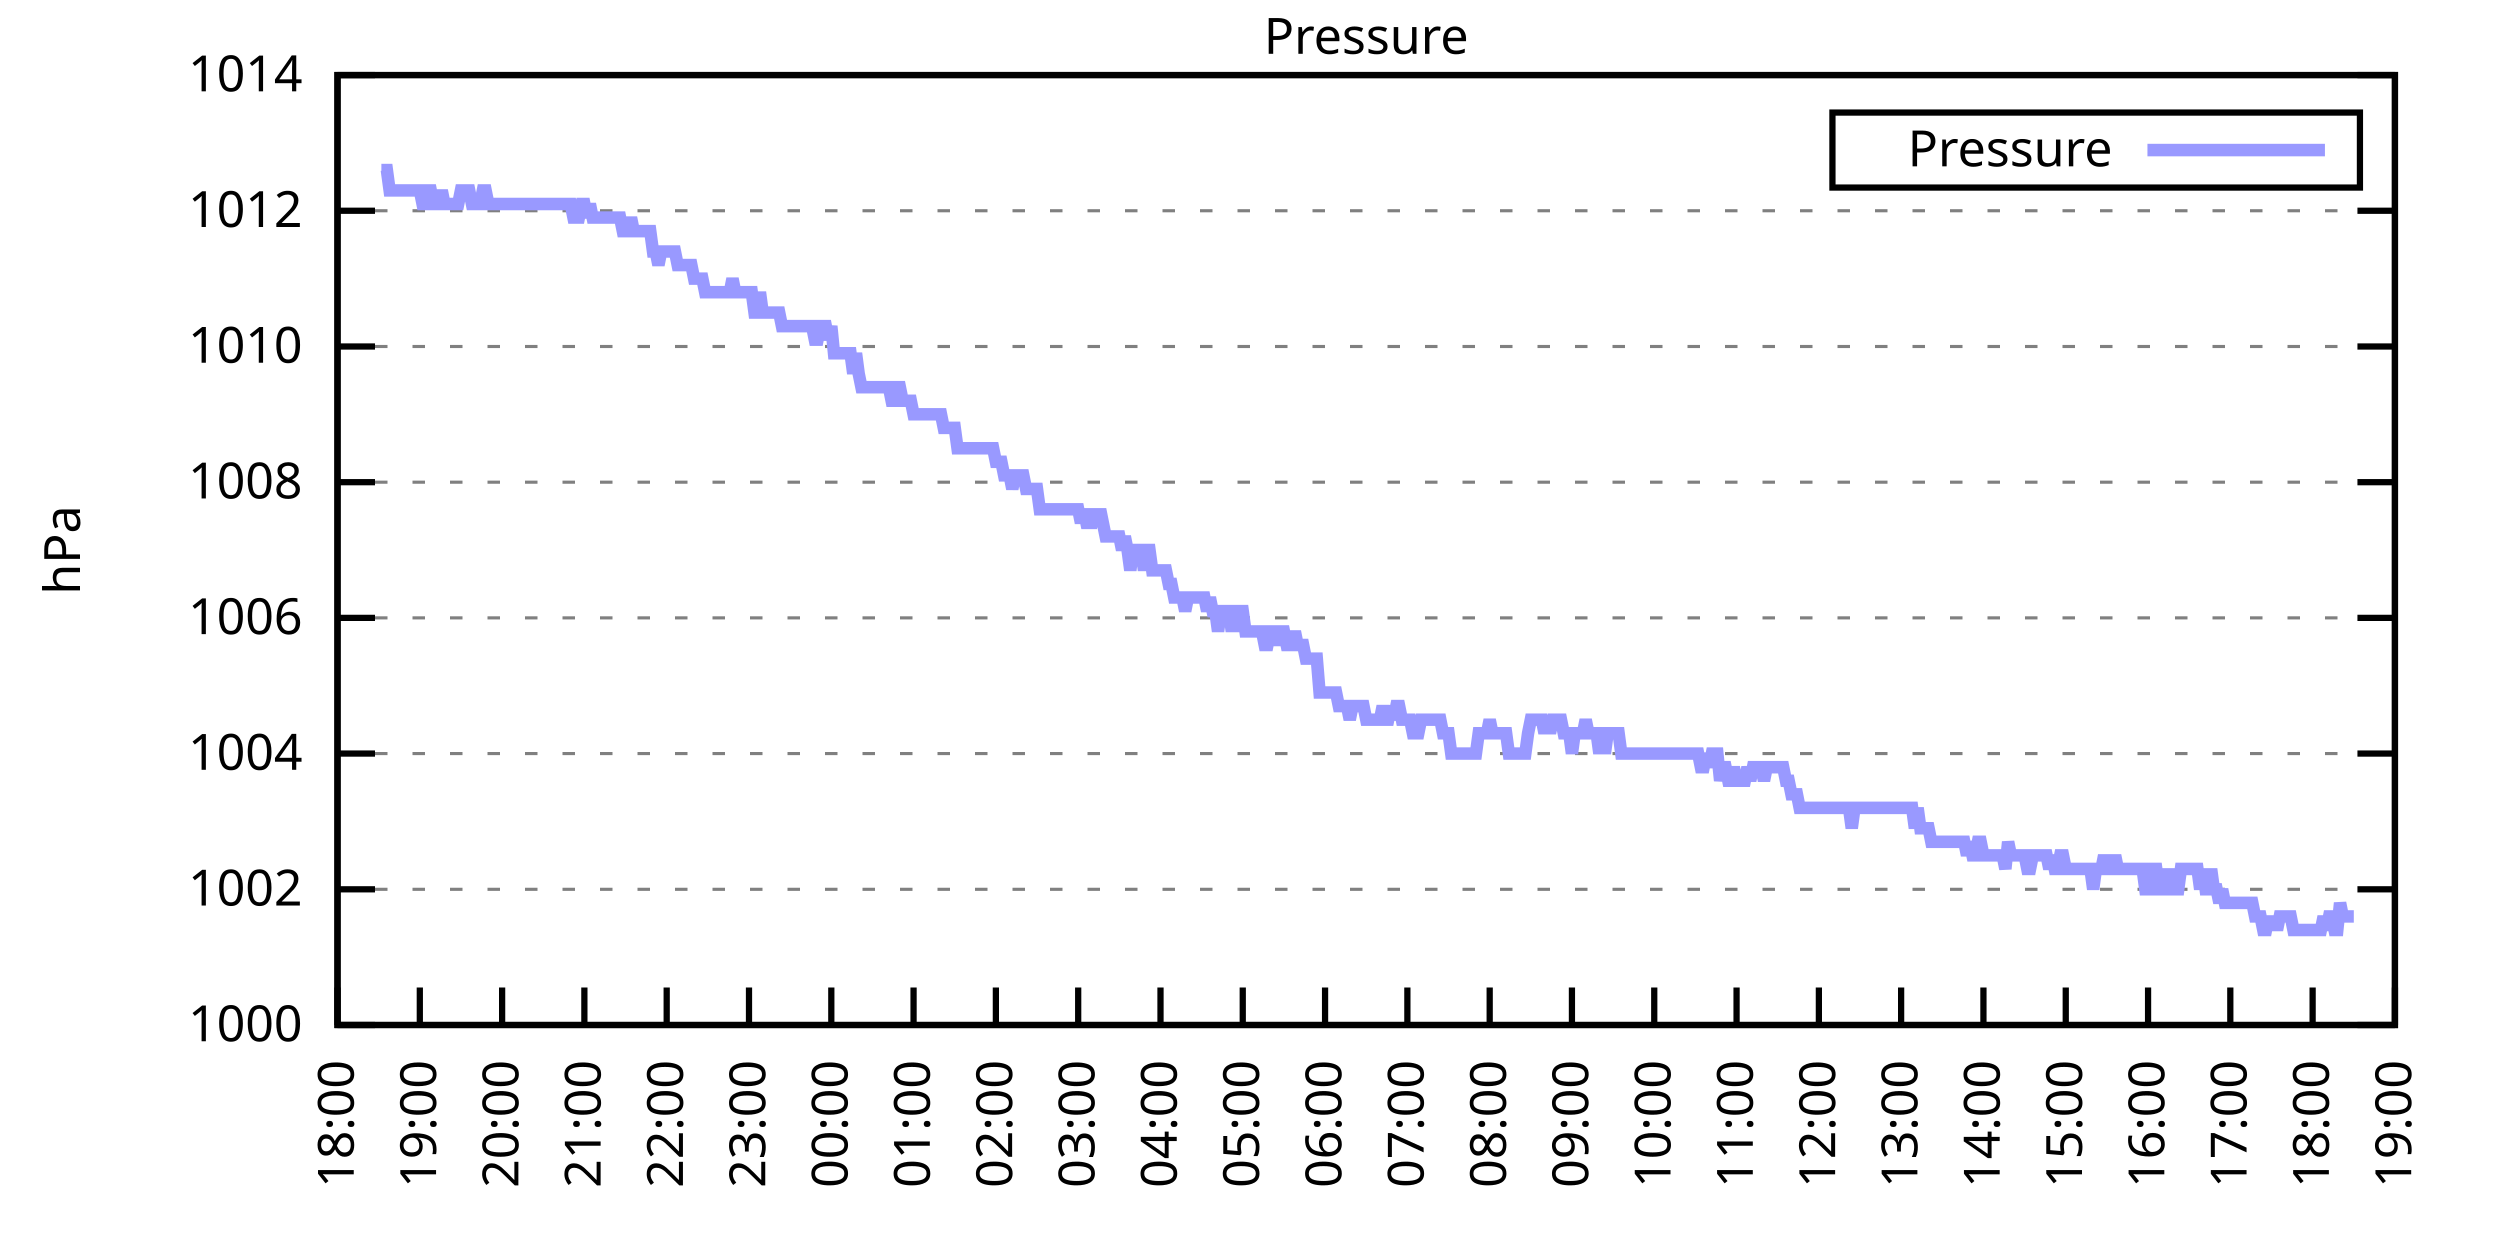
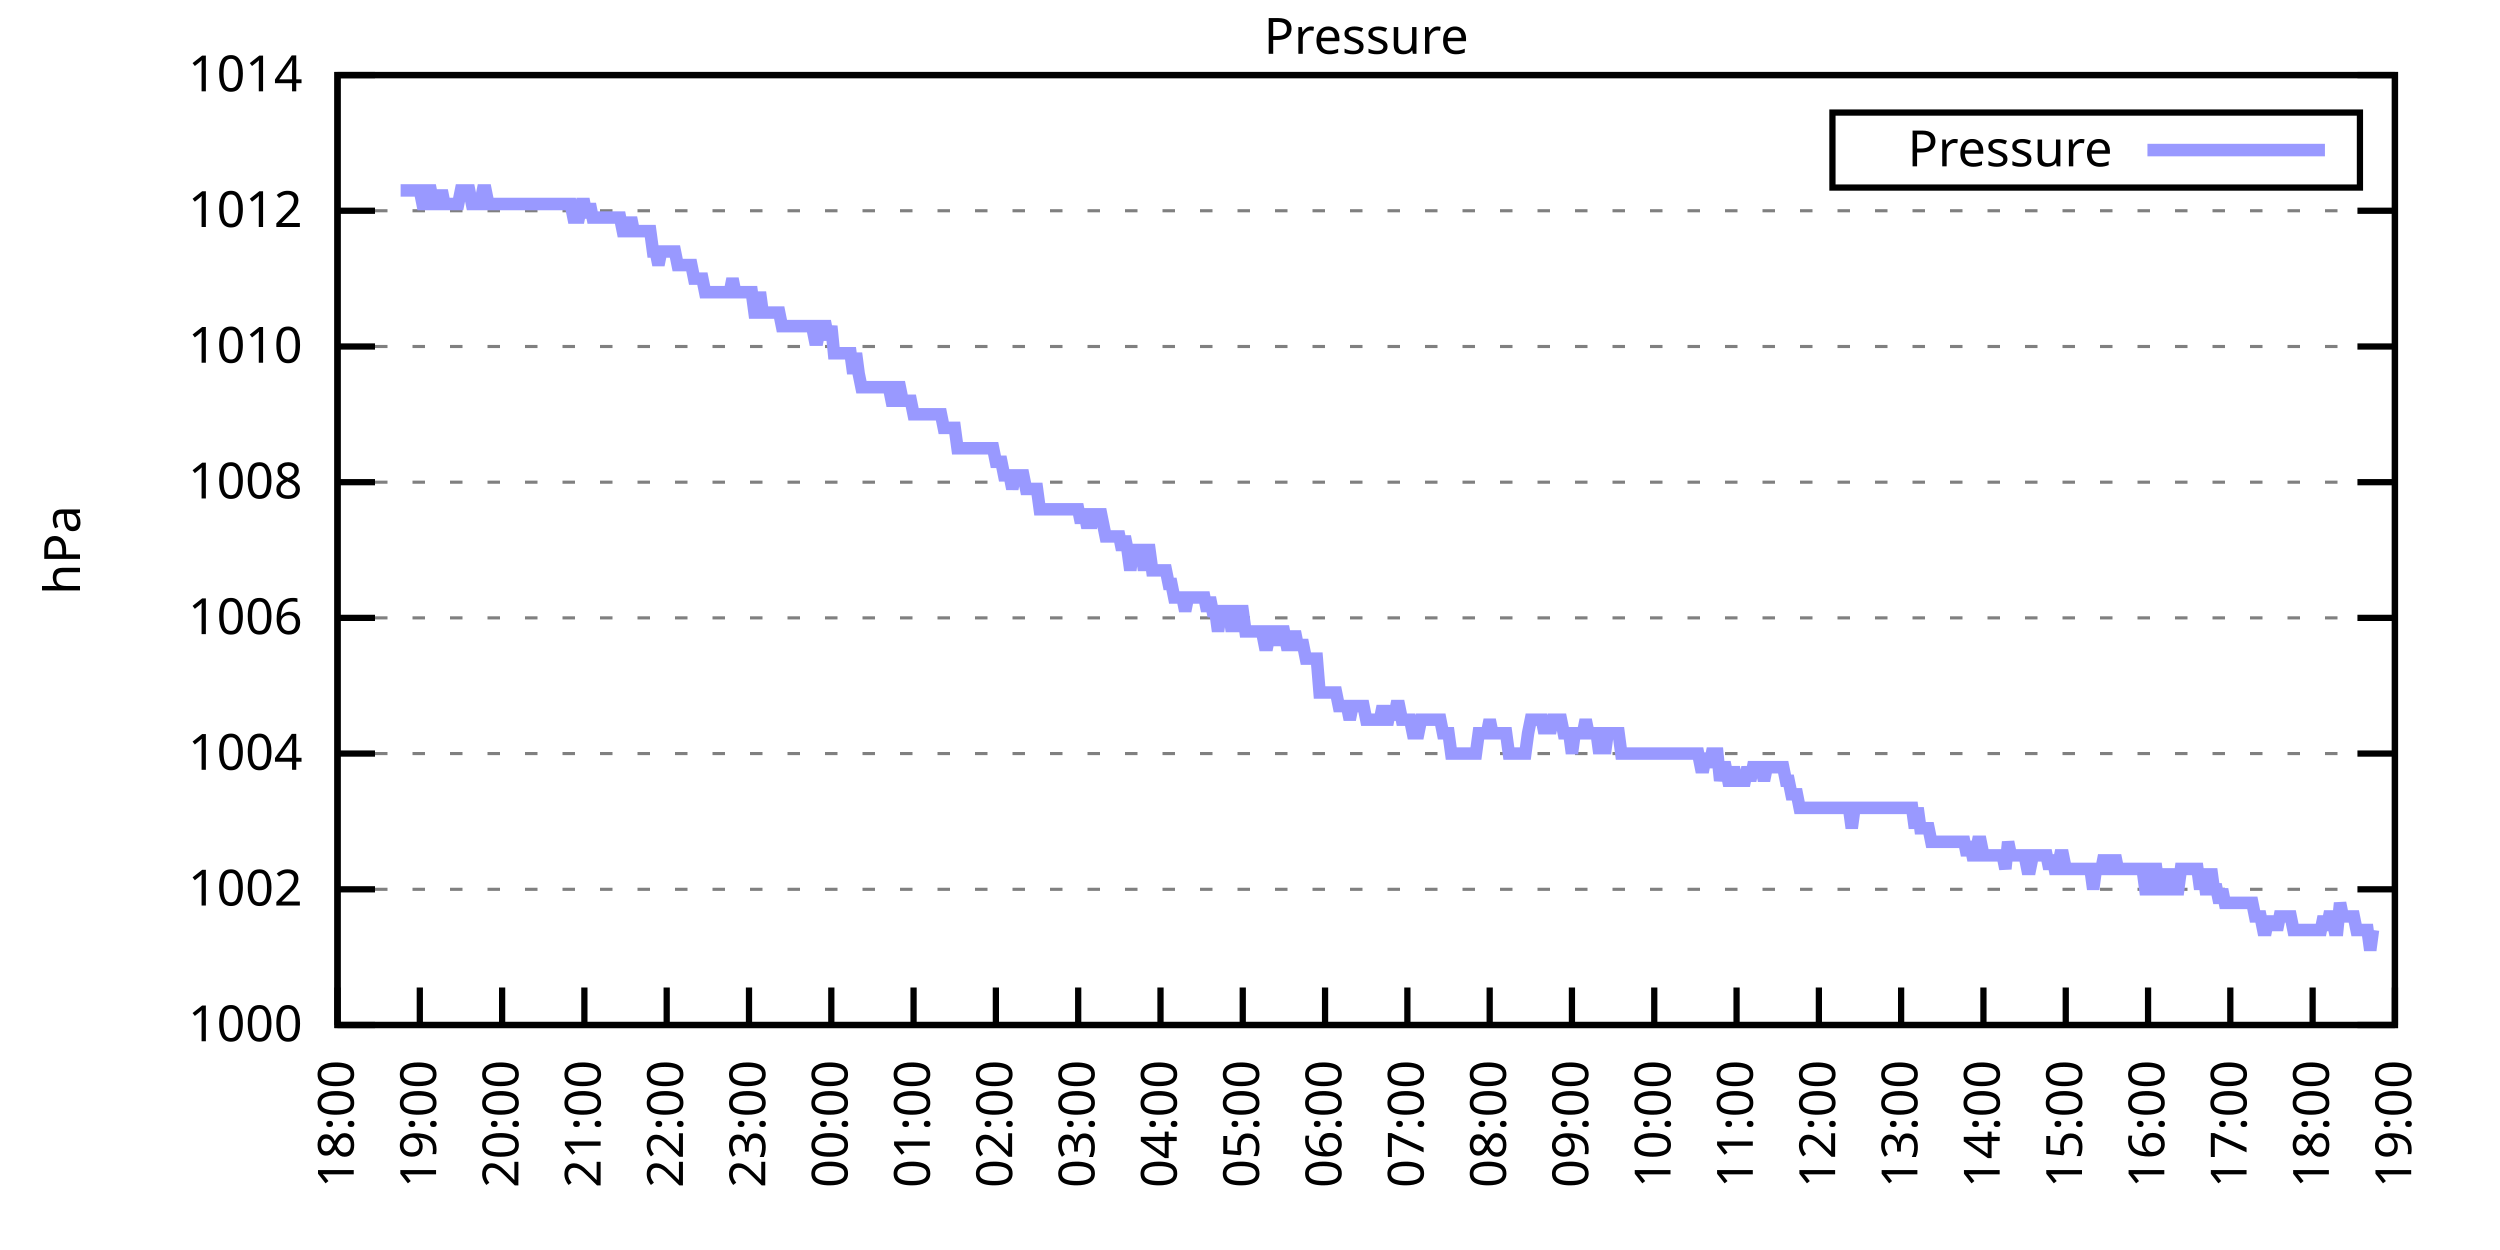
<svg xmlns="http://www.w3.org/2000/svg" xmlns:xlink="http://www.w3.org/1999/xlink" width="400" height="200" viewBox="0 0 400 200">
  <g id="gnuplot_canvas">
    <rect x="0" y="0" width="400" height="200" fill="none" />
    <defs>
      <circle id="gpDot" r="0.5" stroke-width="0.5" stroke="currentColor" />
      <path id="gpPt0" stroke-width="0.333" stroke="currentColor" d="M-1,0 h2 M0,-1 v2" />
      <path id="gpPt1" stroke-width="0.333" stroke="currentColor" d="M-1,-1 L1,1 M1,-1 L-1,1" />
      <path id="gpPt2" stroke-width="0.333" stroke="currentColor" d="M-1,0 L1,0 M0,-1 L0,1 M-1,-1 L1,1 M-1,1 L1,-1" />
      <rect id="gpPt3" stroke-width="0.333" stroke="currentColor" x="-1" y="-1" width="2" height="2" />
      <rect id="gpPt4" stroke-width="0.333" stroke="currentColor" fill="currentColor" x="-1" y="-1" width="2" height="2" />
      <circle id="gpPt5" stroke-width="0.333" stroke="currentColor" cx="0" cy="0" r="1" />
      <use xlink:href="#gpPt5" id="gpPt6" fill="currentColor" stroke="none" />
      <path id="gpPt7" stroke-width="0.333" stroke="currentColor" d="M0,-1.33 L-1.33,0.67 L1.33,0.67 z" />
      <use xlink:href="#gpPt7" id="gpPt8" fill="currentColor" stroke="none" />
      <use xlink:href="#gpPt7" id="gpPt9" stroke="currentColor" transform="rotate(180)" />
      <use xlink:href="#gpPt9" id="gpPt10" fill="currentColor" stroke="none" />
      <use xlink:href="#gpPt3" id="gpPt11" stroke="currentColor" transform="rotate(45)" />
      <use xlink:href="#gpPt11" id="gpPt12" fill="currentColor" stroke="none" />
      <path id="gpPt13" stroke-width="0.333" stroke="currentColor" d="M0,1.330 L1.265,0.411 L0.782,-1.067 L-0.782,-1.076 L-1.265,0.411 z" />
      <use xlink:href="#gpPt13" id="gpPt14" fill="currentColor" stroke="none" />
      <filter id="textbox" filterUnits="objectBoundingBox" x="0" y="0" height="1" width="1">
        <feFlood flood-color="white" flood-opacity="1" result="bgnd" />
        <feComposite in="SourceGraphic" in2="bgnd" operator="atop" />
      </filter>
      <filter id="greybox" filterUnits="objectBoundingBox" x="0" y="0" height="1" width="1">
        <feFlood flood-color="lightgrey" flood-opacity="1" result="grey" />
        <feComposite in="SourceGraphic" in2="grey" operator="atop" />
      </filter>
    </defs>
    <g fill="none" color="white" stroke="currentColor" stroke-width="1.00" stroke-linecap="butt" stroke-linejoin="miter">
</g>
    <g fill="none" color="black" stroke="currentColor" stroke-width="1.00" stroke-linecap="butt" stroke-linejoin="miter">
      <g stroke="none" shape-rendering="crispEdges">
        <polygon fill="rgb(255, 255, 255)" points="54.00,164.00 383.18,164.00 383.18,12.02 54.00,12.02 " />
      </g>
    </g>
    <g fill="none" color="black" stroke="currentColor" stroke-width="1.00" stroke-linecap="butt" stroke-linejoin="miter">
</g>
    <g fill="none" color="black" stroke="black" stroke-width="0.50" stroke-linecap="butt" stroke-linejoin="miter">
</g>
    <g fill="none" color="gray" stroke="currentColor" stroke-width="0.50" stroke-linecap="butt" stroke-linejoin="miter">
      <path stroke="gray" stroke-dasharray="2,4" class="gridline" d="M54.00,164.00 L383.19,164.00  " />
    </g>
    <g fill="none" color="gray" stroke="gray" stroke-width="1.00" stroke-linecap="butt" stroke-linejoin="miter">
</g>
    <g fill="none" color="black" stroke="currentColor" stroke-width="1.00" stroke-linecap="butt" stroke-linejoin="miter">
      <path stroke="black" d="M54.00,164.00 L60.00,164.00 M383.19,164.00 L377.19,164.00  " />
      <g transform="translate(48.40,166.60)" stroke="none" fill="black" font-family="Sans" font-size="8.00" text-anchor="end">
        <text>
          <tspan font-family="Sans"> 1000</tspan>
        </text>
      </g>
    </g>
    <g fill="none" color="black" stroke="currentColor" stroke-width="1.00" stroke-linecap="butt" stroke-linejoin="miter">
</g>
    <g fill="none" color="black" stroke="black" stroke-width="0.50" stroke-linecap="butt" stroke-linejoin="miter">
</g>
    <g fill="none" color="gray" stroke="currentColor" stroke-width="0.50" stroke-linecap="butt" stroke-linejoin="miter">
      <path stroke="gray" stroke-dasharray="2,4" class="gridline" d="M54.00,142.29 L383.19,142.29  " />
    </g>
    <g fill="none" color="gray" stroke="gray" stroke-width="1.00" stroke-linecap="butt" stroke-linejoin="miter">
</g>
    <g fill="none" color="black" stroke="currentColor" stroke-width="1.00" stroke-linecap="butt" stroke-linejoin="miter">
      <path stroke="black" d="M54.00,142.29 L60.00,142.29 M383.19,142.29 L377.19,142.29  " />
      <g transform="translate(48.40,144.89)" stroke="none" fill="black" font-family="Sans" font-size="8.00" text-anchor="end">
        <text>
          <tspan font-family="Sans"> 1002</tspan>
        </text>
      </g>
    </g>
    <g fill="none" color="black" stroke="currentColor" stroke-width="1.00" stroke-linecap="butt" stroke-linejoin="miter">
</g>
    <g fill="none" color="black" stroke="black" stroke-width="0.50" stroke-linecap="butt" stroke-linejoin="miter">
</g>
    <g fill="none" color="gray" stroke="currentColor" stroke-width="0.50" stroke-linecap="butt" stroke-linejoin="miter">
      <path stroke="gray" stroke-dasharray="2,4" class="gridline" d="M54.00,120.57 L383.19,120.57  " />
    </g>
    <g fill="none" color="gray" stroke="gray" stroke-width="1.00" stroke-linecap="butt" stroke-linejoin="miter">
</g>
    <g fill="none" color="black" stroke="currentColor" stroke-width="1.00" stroke-linecap="butt" stroke-linejoin="miter">
      <path stroke="black" d="M54.00,120.57 L60.00,120.57 M383.19,120.57 L377.19,120.57  " />
      <g transform="translate(48.40,123.17)" stroke="none" fill="black" font-family="Sans" font-size="8.00" text-anchor="end">
        <text>
          <tspan font-family="Sans"> 1004</tspan>
        </text>
      </g>
    </g>
    <g fill="none" color="black" stroke="currentColor" stroke-width="1.00" stroke-linecap="butt" stroke-linejoin="miter">
</g>
    <g fill="none" color="black" stroke="black" stroke-width="0.50" stroke-linecap="butt" stroke-linejoin="miter">
</g>
    <g fill="none" color="gray" stroke="currentColor" stroke-width="0.50" stroke-linecap="butt" stroke-linejoin="miter">
      <path stroke="gray" stroke-dasharray="2,4" class="gridline" d="M54.00,98.86 L383.19,98.86  " />
    </g>
    <g fill="none" color="gray" stroke="gray" stroke-width="1.00" stroke-linecap="butt" stroke-linejoin="miter">
</g>
    <g fill="none" color="black" stroke="currentColor" stroke-width="1.00" stroke-linecap="butt" stroke-linejoin="miter">
      <path stroke="black" d="M54.00,98.86 L60.00,98.86 M383.19,98.86 L377.19,98.86  " />
      <g transform="translate(48.40,101.46)" stroke="none" fill="black" font-family="Sans" font-size="8.00" text-anchor="end">
        <text>
          <tspan font-family="Sans"> 1006</tspan>
        </text>
      </g>
    </g>
    <g fill="none" color="black" stroke="currentColor" stroke-width="1.00" stroke-linecap="butt" stroke-linejoin="miter">
</g>
    <g fill="none" color="black" stroke="black" stroke-width="0.50" stroke-linecap="butt" stroke-linejoin="miter">
</g>
    <g fill="none" color="gray" stroke="currentColor" stroke-width="0.50" stroke-linecap="butt" stroke-linejoin="miter">
      <path stroke="gray" stroke-dasharray="2,4" class="gridline" d="M54.00,77.15 L383.19,77.15  " />
    </g>
    <g fill="none" color="gray" stroke="gray" stroke-width="1.00" stroke-linecap="butt" stroke-linejoin="miter">
</g>
    <g fill="none" color="black" stroke="currentColor" stroke-width="1.00" stroke-linecap="butt" stroke-linejoin="miter">
      <path stroke="black" d="M54.00,77.15 L60.00,77.15 M383.19,77.15 L377.19,77.15  " />
      <g transform="translate(48.40,79.75)" stroke="none" fill="black" font-family="Sans" font-size="8.00" text-anchor="end">
        <text>
          <tspan font-family="Sans"> 1008</tspan>
        </text>
      </g>
    </g>
    <g fill="none" color="black" stroke="currentColor" stroke-width="1.00" stroke-linecap="butt" stroke-linejoin="miter">
</g>
    <g fill="none" color="black" stroke="black" stroke-width="0.50" stroke-linecap="butt" stroke-linejoin="miter">
</g>
    <g fill="none" color="gray" stroke="currentColor" stroke-width="0.50" stroke-linecap="butt" stroke-linejoin="miter">
      <path stroke="gray" stroke-dasharray="2,4" class="gridline" d="M54.00,55.44 L383.19,55.44  " />
    </g>
    <g fill="none" color="gray" stroke="gray" stroke-width="1.00" stroke-linecap="butt" stroke-linejoin="miter">
</g>
    <g fill="none" color="black" stroke="currentColor" stroke-width="1.00" stroke-linecap="butt" stroke-linejoin="miter">
      <path stroke="black" d="M54.00,55.44 L60.00,55.44 M383.19,55.44 L377.19,55.44  " />
      <g transform="translate(48.40,58.04)" stroke="none" fill="black" font-family="Sans" font-size="8.00" text-anchor="end">
        <text>
          <tspan font-family="Sans"> 1010</tspan>
        </text>
      </g>
    </g>
    <g fill="none" color="black" stroke="currentColor" stroke-width="1.00" stroke-linecap="butt" stroke-linejoin="miter">
</g>
    <g fill="none" color="black" stroke="black" stroke-width="0.50" stroke-linecap="butt" stroke-linejoin="miter">
</g>
    <g fill="none" color="gray" stroke="currentColor" stroke-width="0.50" stroke-linecap="butt" stroke-linejoin="miter">
      <path stroke="gray" stroke-dasharray="2,4" class="gridline" d="M54.00,33.72 L383.19,33.72  " />
    </g>
    <g fill="none" color="gray" stroke="gray" stroke-width="1.00" stroke-linecap="butt" stroke-linejoin="miter">
</g>
    <g fill="none" color="black" stroke="currentColor" stroke-width="1.00" stroke-linecap="butt" stroke-linejoin="miter">
      <path stroke="black" d="M54.00,33.72 L60.00,33.72 M383.19,33.72 L377.19,33.72  " />
      <g transform="translate(48.40,36.32)" stroke="none" fill="black" font-family="Sans" font-size="8.00" text-anchor="end">
        <text>
          <tspan font-family="Sans"> 1012</tspan>
        </text>
      </g>
    </g>
    <g fill="none" color="black" stroke="currentColor" stroke-width="1.00" stroke-linecap="butt" stroke-linejoin="miter">
</g>
    <g fill="none" color="black" stroke="black" stroke-width="0.50" stroke-linecap="butt" stroke-linejoin="miter">
</g>
    <g fill="none" color="gray" stroke="currentColor" stroke-width="0.50" stroke-linecap="butt" stroke-linejoin="miter">
      <path stroke="gray" stroke-dasharray="2,4" class="gridline" d="M54.00,12.01 L383.19,12.01  " />
    </g>
    <g fill="none" color="gray" stroke="gray" stroke-width="1.00" stroke-linecap="butt" stroke-linejoin="miter">
</g>
    <g fill="none" color="black" stroke="currentColor" stroke-width="1.00" stroke-linecap="butt" stroke-linejoin="miter">
      <path stroke="black" d="M54.00,12.01 L60.00,12.01 M383.19,12.01 L377.19,12.01  " />
      <g transform="translate(48.40,14.61)" stroke="none" fill="black" font-family="Sans" font-size="8.00" text-anchor="end">
        <text>
          <tspan font-family="Sans"> 1014</tspan>
        </text>
      </g>
    </g>
    <g fill="none" color="black" stroke="currentColor" stroke-width="1.00" stroke-linecap="butt" stroke-linejoin="miter">
      <path stroke="black" d="M54.00,164.00 L54.00,158.00  " />
      <g transform="translate(56.60,169.60) rotate(270.00)" stroke="none" fill="black" font-family="Sans" font-size="8.00" text-anchor="end">
        <text>
          <tspan font-family="Sans">18:00</tspan>
        </text>
      </g>
    </g>
    <g fill="none" color="black" stroke="currentColor" stroke-width="1.00" stroke-linecap="butt" stroke-linejoin="miter">
      <path stroke="black" d="M67.17,164.00 L67.17,158.00  " />
      <g transform="translate(69.77,169.60) rotate(270.00)" stroke="none" fill="black" font-family="Sans" font-size="8.00" text-anchor="end">
        <text>
          <tspan font-family="Sans">19:00</tspan>
        </text>
      </g>
    </g>
    <g fill="none" color="black" stroke="currentColor" stroke-width="1.00" stroke-linecap="butt" stroke-linejoin="miter">
      <path stroke="black" d="M80.34,164.00 L80.34,158.00  " />
      <g transform="translate(82.94,169.60) rotate(270.00)" stroke="none" fill="black" font-family="Sans" font-size="8.00" text-anchor="end">
        <text>
          <tspan font-family="Sans">20:00</tspan>
        </text>
      </g>
    </g>
    <g fill="none" color="black" stroke="currentColor" stroke-width="1.00" stroke-linecap="butt" stroke-linejoin="miter">
      <path stroke="black" d="M93.50,164.00 L93.50,158.00  " />
      <g transform="translate(96.10,169.60) rotate(270.00)" stroke="none" fill="black" font-family="Sans" font-size="8.00" text-anchor="end">
        <text>
          <tspan font-family="Sans">21:00</tspan>
        </text>
      </g>
    </g>
    <g fill="none" color="black" stroke="currentColor" stroke-width="1.00" stroke-linecap="butt" stroke-linejoin="miter">
      <path stroke="black" d="M106.67,164.00 L106.67,158.00  " />
      <g transform="translate(109.27,169.60) rotate(270.00)" stroke="none" fill="black" font-family="Sans" font-size="8.00" text-anchor="end">
        <text>
          <tspan font-family="Sans">22:00</tspan>
        </text>
      </g>
    </g>
    <g fill="none" color="black" stroke="currentColor" stroke-width="1.00" stroke-linecap="butt" stroke-linejoin="miter">
      <path stroke="black" d="M119.84,164.00 L119.84,158.00  " />
      <g transform="translate(122.44,169.60) rotate(270.00)" stroke="none" fill="black" font-family="Sans" font-size="8.00" text-anchor="end">
        <text>
          <tspan font-family="Sans">23:00</tspan>
        </text>
      </g>
    </g>
    <g fill="none" color="black" stroke="currentColor" stroke-width="1.00" stroke-linecap="butt" stroke-linejoin="miter">
      <path stroke="black" d="M133.01,164.00 L133.01,158.00  " />
      <g transform="translate(135.61,169.60) rotate(270.00)" stroke="none" fill="black" font-family="Sans" font-size="8.00" text-anchor="end">
        <text>
          <tspan font-family="Sans">00:00</tspan>
        </text>
      </g>
    </g>
    <g fill="none" color="black" stroke="currentColor" stroke-width="1.00" stroke-linecap="butt" stroke-linejoin="miter">
      <path stroke="black" d="M146.17,164.00 L146.17,158.00  " />
      <g transform="translate(148.77,169.60) rotate(270.00)" stroke="none" fill="black" font-family="Sans" font-size="8.00" text-anchor="end">
        <text>
          <tspan font-family="Sans">01:00</tspan>
        </text>
      </g>
    </g>
    <g fill="none" color="black" stroke="currentColor" stroke-width="1.00" stroke-linecap="butt" stroke-linejoin="miter">
      <path stroke="black" d="M159.34,164.00 L159.34,158.00  " />
      <g transform="translate(161.94,169.60) rotate(270.00)" stroke="none" fill="black" font-family="Sans" font-size="8.00" text-anchor="end">
        <text>
          <tspan font-family="Sans">02:00</tspan>
        </text>
      </g>
    </g>
    <g fill="none" color="black" stroke="currentColor" stroke-width="1.00" stroke-linecap="butt" stroke-linejoin="miter">
      <path stroke="black" d="M172.51,164.00 L172.51,158.00  " />
      <g transform="translate(175.11,169.60) rotate(270.00)" stroke="none" fill="black" font-family="Sans" font-size="8.00" text-anchor="end">
        <text>
          <tspan font-family="Sans">03:00</tspan>
        </text>
      </g>
    </g>
    <g fill="none" color="black" stroke="currentColor" stroke-width="1.00" stroke-linecap="butt" stroke-linejoin="miter">
      <path stroke="black" d="M185.68,164.00 L185.68,158.00  " />
      <g transform="translate(188.28,169.60) rotate(270.00)" stroke="none" fill="black" font-family="Sans" font-size="8.00" text-anchor="end">
        <text>
          <tspan font-family="Sans">04:00</tspan>
        </text>
      </g>
    </g>
    <g fill="none" color="black" stroke="currentColor" stroke-width="1.00" stroke-linecap="butt" stroke-linejoin="miter">
      <path stroke="black" d="M198.84,164.00 L198.84,158.00  " />
      <g transform="translate(201.44,169.60) rotate(270.00)" stroke="none" fill="black" font-family="Sans" font-size="8.00" text-anchor="end">
        <text>
          <tspan font-family="Sans">05:00</tspan>
        </text>
      </g>
    </g>
    <g fill="none" color="black" stroke="currentColor" stroke-width="1.00" stroke-linecap="butt" stroke-linejoin="miter">
      <path stroke="black" d="M212.01,164.00 L212.01,158.00  " />
      <g transform="translate(214.61,169.60) rotate(270.00)" stroke="none" fill="black" font-family="Sans" font-size="8.00" text-anchor="end">
        <text>
          <tspan font-family="Sans">06:00</tspan>
        </text>
      </g>
    </g>
    <g fill="none" color="black" stroke="currentColor" stroke-width="1.00" stroke-linecap="butt" stroke-linejoin="miter">
      <path stroke="black" d="M225.18,164.00 L225.18,158.00  " />
      <g transform="translate(227.78,169.60) rotate(270.00)" stroke="none" fill="black" font-family="Sans" font-size="8.00" text-anchor="end">
        <text>
          <tspan font-family="Sans">07:00</tspan>
        </text>
      </g>
    </g>
    <g fill="none" color="black" stroke="currentColor" stroke-width="1.00" stroke-linecap="butt" stroke-linejoin="miter">
      <path stroke="black" d="M238.35,164.00 L238.35,158.00  " />
      <g transform="translate(240.95,169.60) rotate(270.00)" stroke="none" fill="black" font-family="Sans" font-size="8.00" text-anchor="end">
        <text>
          <tspan font-family="Sans">08:00</tspan>
        </text>
      </g>
    </g>
    <g fill="none" color="black" stroke="currentColor" stroke-width="1.00" stroke-linecap="butt" stroke-linejoin="miter">
      <path stroke="black" d="M251.51,164.00 L251.51,158.00  " />
      <g transform="translate(254.11,169.60) rotate(270.00)" stroke="none" fill="black" font-family="Sans" font-size="8.00" text-anchor="end">
        <text>
          <tspan font-family="Sans">09:00</tspan>
        </text>
      </g>
    </g>
    <g fill="none" color="black" stroke="currentColor" stroke-width="1.00" stroke-linecap="butt" stroke-linejoin="miter">
      <path stroke="black" d="M264.68,164.00 L264.68,158.00  " />
      <g transform="translate(267.28,169.60) rotate(270.00)" stroke="none" fill="black" font-family="Sans" font-size="8.00" text-anchor="end">
        <text>
          <tspan font-family="Sans">10:00</tspan>
        </text>
      </g>
    </g>
    <g fill="none" color="black" stroke="currentColor" stroke-width="1.00" stroke-linecap="butt" stroke-linejoin="miter">
      <path stroke="black" d="M277.85,164.00 L277.85,158.00  " />
      <g transform="translate(280.45,169.60) rotate(270.00)" stroke="none" fill="black" font-family="Sans" font-size="8.00" text-anchor="end">
        <text>
          <tspan font-family="Sans">11:00</tspan>
        </text>
      </g>
    </g>
    <g fill="none" color="black" stroke="currentColor" stroke-width="1.00" stroke-linecap="butt" stroke-linejoin="miter">
      <path stroke="black" d="M291.02,164.00 L291.02,158.00  " />
      <g transform="translate(293.62,169.60) rotate(270.00)" stroke="none" fill="black" font-family="Sans" font-size="8.00" text-anchor="end">
        <text>
          <tspan font-family="Sans">12:00</tspan>
        </text>
      </g>
    </g>
    <g fill="none" color="black" stroke="currentColor" stroke-width="1.00" stroke-linecap="butt" stroke-linejoin="miter">
      <path stroke="black" d="M304.18,164.00 L304.18,158.00  " />
      <g transform="translate(306.78,169.60) rotate(270.00)" stroke="none" fill="black" font-family="Sans" font-size="8.00" text-anchor="end">
        <text>
          <tspan font-family="Sans">13:00</tspan>
        </text>
      </g>
    </g>
    <g fill="none" color="black" stroke="currentColor" stroke-width="1.00" stroke-linecap="butt" stroke-linejoin="miter">
      <path stroke="black" d="M317.35,164.00 L317.35,158.00  " />
      <g transform="translate(319.95,169.60) rotate(270.00)" stroke="none" fill="black" font-family="Sans" font-size="8.00" text-anchor="end">
        <text>
          <tspan font-family="Sans">14:00</tspan>
        </text>
      </g>
    </g>
    <g fill="none" color="black" stroke="currentColor" stroke-width="1.00" stroke-linecap="butt" stroke-linejoin="miter">
      <path stroke="black" d="M330.52,164.00 L330.52,158.00  " />
      <g transform="translate(333.12,169.60) rotate(270.00)" stroke="none" fill="black" font-family="Sans" font-size="8.00" text-anchor="end">
        <text>
          <tspan font-family="Sans">15:00</tspan>
        </text>
      </g>
    </g>
    <g fill="none" color="black" stroke="currentColor" stroke-width="1.00" stroke-linecap="butt" stroke-linejoin="miter">
      <path stroke="black" d="M343.69,164.00 L343.69,158.00  " />
      <g transform="translate(346.29,169.60) rotate(270.00)" stroke="none" fill="black" font-family="Sans" font-size="8.00" text-anchor="end">
        <text>
          <tspan font-family="Sans">16:00</tspan>
        </text>
      </g>
    </g>
    <g fill="none" color="black" stroke="currentColor" stroke-width="1.00" stroke-linecap="butt" stroke-linejoin="miter">
      <path stroke="black" d="M356.85,164.00 L356.85,158.00  " />
      <g transform="translate(359.45,169.60) rotate(270.00)" stroke="none" fill="black" font-family="Sans" font-size="8.00" text-anchor="end">
        <text>
          <tspan font-family="Sans">17:00</tspan>
        </text>
      </g>
    </g>
    <g fill="none" color="black" stroke="currentColor" stroke-width="1.00" stroke-linecap="butt" stroke-linejoin="miter">
      <path stroke="black" d="M370.02,164.00 L370.02,158.00  " />
      <g transform="translate(372.62,169.60) rotate(270.00)" stroke="none" fill="black" font-family="Sans" font-size="8.00" text-anchor="end">
        <text>
          <tspan font-family="Sans">18:00</tspan>
        </text>
      </g>
    </g>
    <g fill="none" color="black" stroke="currentColor" stroke-width="1.00" stroke-linecap="butt" stroke-linejoin="miter">
      <path stroke="black" d="M383.19,164.00 L383.19,158.00  " />
      <g transform="translate(385.79,169.60) rotate(270.00)" stroke="none" fill="black" font-family="Sans" font-size="8.00" text-anchor="end">
        <text>
          <tspan font-family="Sans">19:00</tspan>
        </text>
      </g>
    </g>
    <g fill="none" color="black" stroke="currentColor" stroke-width="1.00" stroke-linecap="butt" stroke-linejoin="miter">
</g>
    <g fill="none" color="black" stroke="currentColor" stroke-width="1.00" stroke-linecap="butt" stroke-linejoin="miter">
      <path stroke="black" d="M54.00,12.01 L54.00,164.00 L383.19,164.00 L383.19,12.01 L54.00,12.01 Z  " />
    </g>
    <g fill="none" color="black" stroke="currentColor" stroke-width="1.00" stroke-linecap="butt" stroke-linejoin="miter">
</g>
    <g fill="none" color="black" stroke="currentColor" stroke-width="1.00" stroke-linecap="butt" stroke-linejoin="miter">
      <path stroke="black" d="M293.19,30.01 L293.19,18.01 L377.59,18.01 L377.59,30.01 L293.19,30.01 Z  " />
    </g>
    <g id="Pressure_plot_1">
      <g fill="none" color="white" stroke="black" stroke-width="2.00" stroke-linecap="butt" stroke-linejoin="miter">
</g>
      <g fill="none" color="black" stroke="currentColor" stroke-width="2.00" stroke-linecap="butt" stroke-linejoin="miter">
        <g transform="translate(337.99,26.61)" stroke="none" fill="black" font-family="Sans" font-size="8.00" text-anchor="end">
          <text>
            <tspan font-family="Sans">Pressure</tspan>
          </text>
        </g>
      </g>
      <g fill="none" color="black" stroke="currentColor" stroke-width="2.00" stroke-linecap="butt" stroke-linejoin="miter">
-         <path stroke="rgb(153, 153, 255)" d="M343.59,24.01 L371.99,24.01 M61.02,27.21 L61.46,27.21 L61.90,27.21 L62.34,30.47 L62.78,30.47 L63.22,30.47   L63.66,30.47 L64.10,30.47 L64.53,30.47 L64.97,30.47 L65.41,30.47 L65.85,30.47 L66.29,30.47 L66.73,30.47   L67.17,30.47 L67.61,32.64 L68.05,32.64 L68.48,30.47 L68.92,30.47 L69.36,32.64 L69.80,32.64 L70.24,32.64   L70.68,30.47 L71.12,32.64 L71.56,32.64 L72.00,32.64 L72.43,32.64 L72.87,32.64 L73.31,32.64 L73.75,30.47   L74.19,30.47 L74.63,30.47 L75.07,30.47 L75.51,32.64 L75.95,32.64 L76.38,32.64 L76.82,32.64 L77.26,30.47   L77.70,30.47 L78.14,32.64 L78.58,32.64 L79.02,32.64 L79.46,32.64 L79.90,32.64 L80.34,32.64 L80.77,32.64   L81.21,32.64 L81.65,32.64 L82.09,32.64 L82.53,32.64 L82.97,32.64 L83.41,32.64 L83.85,32.64 L84.29,32.64   L84.72,32.64 L85.16,32.64 L85.60,32.64 L86.04,32.64 L86.48,32.64 L86.92,32.64 L87.36,32.64 L87.80,32.64   L88.24,32.64 L88.67,32.64 L89.11,32.64 L89.55,32.64 L89.99,32.64 L90.43,32.64 L90.87,32.64 L91.31,32.64   L91.75,34.81 L92.19,34.81 L92.62,34.81 L93.06,32.64 L93.50,32.64 L93.94,34.81 L94.38,32.64 L94.82,34.81   L95.26,34.81 L95.70,34.81 L96.14,34.81 L96.58,34.81 L97.01,34.81 L97.45,34.81 L97.89,34.81 L98.33,34.81   L98.77,34.81 L99.21,34.81 L99.65,36.98 L100.09,36.98 L100.53,36.98 L100.96,34.81 L101.40,36.98 L101.84,36.98   L102.28,36.98 L102.72,36.98 L103.16,36.98 L103.60,36.98 L104.04,36.98 L104.48,40.24 L104.91,40.24 L105.35,42.41   L105.79,40.24 L106.23,40.24 L106.67,40.24 L107.11,40.24 L107.55,40.24 L107.99,40.24 L108.43,42.41 L108.87,42.41   L109.30,42.41 L109.74,42.41 L110.18,42.41 L110.62,42.41 L111.06,44.58 L111.50,44.58 L111.94,44.58 L112.38,44.58   L112.82,46.75 L113.25,46.75 L113.69,46.75 L114.13,46.75 L114.57,46.75 L115.01,46.75 L115.45,46.75 L115.89,46.75   L116.33,46.75 L116.77,46.75 L117.20,44.58 L117.64,46.75 L118.08,46.75 L118.52,46.75 L118.96,46.75 L119.40,46.75   L119.84,46.75 L120.28,46.75 L120.72,50.01 L121.15,50.01 L121.59,46.75 L122.03,50.01 L122.47,50.01 L122.91,50.01   L123.35,50.01 L123.79,50.01 L124.23,50.01 L124.67,50.01 L125.11,52.18 L125.54,52.18 L125.98,52.18 L126.42,52.18   L126.86,52.18 L127.30,52.18 L127.74,52.18 L128.18,52.18 L128.62,52.18 L129.06,52.18 L129.49,52.18 L129.93,52.18   L130.37,54.35 L130.81,54.35 L131.25,52.18 L131.69,52.18 L132.13,52.18 L132.57,54.35 L133.01,52.18 L133.44,56.52   L133.88,56.52 L134.32,56.52 L134.76,56.52 L135.20,56.52 L135.64,56.52 L136.08,56.52 L136.52,59.78 L136.96,56.52   L137.39,59.78 L137.83,61.95 L138.27,61.95 L138.71,61.95 L139.15,61.95 L139.59,61.95 L140.03,61.95 L140.47,61.95   L140.91,61.95 L141.35,61.95 L141.78,61.95 L142.22,61.95 L142.66,64.12 L143.10,64.12 L143.54,61.95 L143.98,61.95   L144.42,64.12 L144.86,64.12 L145.30,64.12 L145.73,64.12 L146.17,66.29 L146.61,66.29 L147.05,66.29 L147.49,66.29   L147.93,66.29 L148.37,66.29 L148.81,66.29 L149.25,66.29 L149.68,66.29 L150.12,66.29 L150.56,66.29 L151.00,68.46   L151.44,68.46 L151.88,68.46 L152.32,68.46 L152.76,68.46 L153.20,71.72 L153.63,71.72 L154.07,71.72 L154.51,71.72   L154.95,71.72 L155.39,71.72 L155.83,71.72 L156.27,71.72 L156.71,71.72 L157.15,71.72 L157.59,71.72 L158.02,71.72   L158.46,71.72 L158.90,71.72 L159.34,73.89 L159.78,73.89 L160.22,73.89 L160.66,76.06 L161.10,76.06 L161.54,76.06   L161.97,78.23 L162.41,76.06 L162.85,76.06 L163.29,76.06 L163.73,76.06 L164.17,78.23 L164.61,78.23 L165.05,78.23   L165.49,78.23 L165.92,78.23 L166.36,81.49 L166.80,81.49 L167.24,81.49 L167.68,81.49 L168.12,81.49 L168.56,81.49   L169.00,81.49 L169.44,81.49 L169.87,81.49 L170.31,81.49 L170.75,81.49 L171.19,81.49 L171.63,81.49 L172.07,81.49   L172.51,81.49 L172.95,83.66 L173.39,81.49 L173.83,83.66 L174.26,83.66 L174.70,83.66 L175.14,81.49 L175.58,83.66   L176.02,81.49 L176.46,83.66 L176.90,85.83 L177.34,85.83 L177.78,85.83 L178.21,85.83 L178.65,85.83 L179.09,85.83   L179.53,88.00 L179.97,85.83 L180.41,88.00 L180.85,91.26 L181.29,88.00 L181.73,88.00 L182.16,88.00 L182.60,88.00   L183.04,91.26 L183.48,88.00 L183.92,88.00 L184.36,91.26 L184.80,91.26 L185.24,91.26 L185.68,91.26 L186.11,91.26   L186.55,91.26 L186.99,93.43 L187.43,93.43 L187.87,95.60 L188.31,95.60 L188.75,95.60 L189.19,95.60 L189.63,97.78   L190.07,95.60 L190.50,95.60 L190.94,95.60 L191.38,95.60 L191.82,95.60 L192.26,95.60 L192.70,95.60 L193.14,97.78   L193.58,95.60 L194.02,97.78 L194.45,97.78 L194.89,101.03 L195.33,97.78 L195.77,97.78 L196.21,97.78 L196.65,97.78   L197.09,101.03 L197.53,97.78 L197.97,101.03 L198.40,97.78 L198.84,97.78 L199.28,101.03 L199.72,101.03 L200.16,101.03   L200.60,101.03 L201.04,101.03 L201.48,101.03 L201.92,101.03 L202.35,103.20 L202.79,103.20 L203.23,101.03 L203.67,101.03   L204.11,101.03 L204.55,103.20 L204.99,101.03 L205.43,101.03 L205.87,103.20 L206.31,103.20 L206.74,103.20 L207.18,101.03   L207.62,103.20 L208.06,103.20 L208.50,103.20 L208.94,105.38 L209.38,105.38 L209.82,105.38 L210.26,105.38 L210.69,105.38   L211.13,110.80 L211.57,110.80 L212.01,110.80 L212.45,110.80 L212.89,110.80 L213.33,110.80 L213.77,110.80 L214.21,112.97   L214.64,112.97 L215.08,112.97 L215.52,112.97 L215.96,115.15 L216.40,112.97 L216.84,112.97 L217.28,112.97 L217.72,112.97   L218.16,112.97 L218.60,115.15 L219.03,115.15 L219.47,115.15 L219.91,115.15 L220.35,115.15 L220.79,115.15 L221.23,112.97   L221.67,115.15 L222.11,115.15 L222.55,112.97 L222.98,115.15 L223.42,112.97 L223.86,112.97 L224.30,115.15 L224.74,115.15   L225.18,115.15 L225.62,115.15 L226.06,117.32 L226.50,117.32 L226.93,117.32 L227.37,115.15 L227.81,115.15 L228.25,115.15   L228.69,115.15 L229.13,115.15 L229.57,115.15 L230.01,115.15 L230.45,115.15 L230.88,117.32 L231.32,117.32 L231.76,117.32   L232.20,120.57 L232.64,120.57 L233.08,120.57 L233.52,120.57 L233.96,120.57 L234.40,120.57 L234.84,120.57 L235.27,120.57   L235.71,120.57 L236.15,120.57 L236.59,117.32 L237.03,117.32 L237.47,117.32 L237.91,117.32 L238.35,115.15 L238.79,117.32   L239.22,117.32 L239.66,117.32 L240.10,117.32 L240.54,117.32 L240.98,117.32 L241.42,120.57 L241.86,120.57 L242.30,120.57   L242.74,120.57 L243.17,120.57 L243.61,120.57 L244.05,120.57 L244.49,117.32 L244.93,115.15 L245.37,115.15 L245.81,115.15   L246.25,115.15 L246.69,115.15 L247.12,117.32 L247.56,115.15 L248.00,117.32 L248.44,115.15 L248.88,115.15 L249.32,115.15   L249.76,115.15 L250.20,117.32 L250.64,117.32 L251.08,117.32 L251.51,120.57 L251.95,117.32 L252.39,117.32 L252.83,117.32   L253.27,117.32 L253.71,115.15 L254.15,117.32 L254.59,117.32 L255.03,117.32 L255.46,117.32 L255.90,120.57 L256.34,117.32   L256.78,120.57 L257.22,117.32 L257.66,117.32 L258.10,117.32 L258.54,117.32 L258.98,117.32 L259.41,120.57 L259.85,120.57   L260.29,120.57 L260.73,120.57 L261.17,120.57 L261.61,120.57 L262.05,120.57 L262.49,120.57 L262.93,120.57 L263.36,120.57   L263.80,120.57 L264.24,120.57 L264.68,120.57 L265.12,120.57 L265.56,120.57 L266.00,120.57 L266.44,120.57 L266.88,120.57   L267.32,120.57 L267.75,120.57 L268.19,120.57 L268.63,120.57 L269.07,120.57 L269.51,120.57 L269.95,120.57 L270.39,120.57   L270.83,120.57 L271.27,120.57 L271.70,120.57 L272.14,122.75 L272.58,122.75 L273.02,120.57 L273.46,122.75 L273.90,120.57   L274.34,120.57 L274.78,120.57 L275.22,124.92 L275.65,122.75 L276.09,122.75 L276.53,124.92 L276.97,124.92 L277.41,122.75   L277.85,124.92 L278.29,124.92 L278.73,124.92 L279.17,124.92 L279.60,122.75 L280.04,124.92 L280.48,122.75 L280.92,122.75   L281.36,122.75 L281.80,122.75 L282.24,124.92 L282.68,122.75 L283.12,122.75 L283.56,122.75 L283.99,122.75 L284.43,122.75   L284.87,122.75 L285.31,122.75 L285.75,124.92 L286.19,124.92 L286.63,127.09 L287.07,127.09 L287.51,127.09 L287.94,129.26   L288.38,129.26 L288.82,129.26 L289.26,129.26 L289.70,129.26 L290.14,129.26 L290.58,129.26 L291.02,129.26 L291.46,129.26   L291.89,129.26 L292.33,129.26 L292.77,129.26 L293.21,129.26 L293.65,129.26 L294.09,129.26 L294.53,129.26 L294.97,129.26   L295.41,129.26 L295.84,129.26 L296.28,132.52 L296.72,129.26 L297.16,129.26 L297.60,129.26 L298.04,129.26 L298.48,129.26   L298.92,129.26 L299.36,129.26 L299.80,129.26 L300.23,129.26 L300.67,129.26 L301.11,129.26 L301.55,129.26 L301.99,129.26   L302.43,129.26 L302.87,129.26 L303.31,129.26 L303.75,129.26 L304.18,129.26 L304.62,129.26 L305.06,129.26 L305.50,129.26   L305.94,129.26 L306.38,132.52 L306.82,129.26 L307.26,132.52 L307.70,132.52 L308.13,132.52 L308.57,132.52 L309.01,134.69   L309.45,134.69 L309.89,134.69 L310.33,134.69 L310.77,134.69 L311.21,134.69 L311.65,134.69 L312.08,134.69 L312.52,134.69   L312.96,134.69 L313.40,134.69 L313.84,134.69 L314.28,134.69 L314.72,136.86 L315.16,134.69 L315.60,136.86 L316.04,136.86   L316.47,134.69 L316.91,134.69 L317.35,136.86 L317.79,136.86 L318.23,136.86 L318.67,136.86 L319.11,136.86 L319.55,136.86   L319.99,136.86 L320.42,136.86 L320.86,139.03 L321.30,134.69 L321.74,136.86 L322.18,136.86 L322.62,136.86 L323.06,136.86   L323.50,136.86 L323.94,136.86 L324.37,139.03 L324.81,139.03 L325.25,136.86 L325.69,136.86 L326.13,136.86 L326.57,136.86   L327.01,136.86 L327.45,136.86 L327.89,139.03 L328.33,136.86 L328.76,139.03 L329.20,139.03 L329.64,136.86 L330.08,136.86   L330.52,139.03 L330.96,139.03 L331.40,139.03 L331.84,139.03 L332.28,139.03 L332.71,139.03 L333.15,139.03 L333.59,139.03   L334.03,139.03 L334.47,139.03 L334.91,142.29 L335.35,139.03 L335.79,139.03 L336.23,139.03 L336.66,136.86 L337.10,139.03   L337.54,139.03 L337.98,139.03 L338.42,136.86 L338.86,139.03 L339.30,139.03 L339.74,139.03 L340.18,139.03 L340.61,139.03   L341.05,139.03 L341.49,139.03 L341.93,139.03 L342.37,139.03 L342.81,139.03 L343.25,142.29 L343.69,142.29 L344.13,142.29   L344.57,139.03 L345.00,139.03 L345.44,142.29 L345.88,142.29 L346.32,139.03 L346.76,142.29 L347.20,142.29 L347.64,139.03   L348.08,142.29 L348.52,142.29 L348.95,139.03 L349.39,139.03 L349.83,139.03 L350.27,139.03 L350.71,139.03 L351.15,139.03   L351.59,139.03 L352.03,142.29 L352.47,139.03 L352.90,142.29 L353.34,142.29 L353.78,139.03 L354.22,142.29 L354.66,142.29   L355.10,144.46 L355.54,142.29 L355.98,144.46 L356.42,144.46 L356.85,144.46 L357.29,144.46 L357.73,144.46 L358.17,144.46   L358.61,144.46 L359.05,144.46 L359.49,144.46 L359.93,144.46 L360.37,144.46 L360.81,146.63 L361.24,146.63 L361.68,146.63   L362.12,148.80 L362.56,148.80 L363.00,146.63 L363.44,148.80 L363.88,146.63 L364.32,148.80 L364.76,146.63 L365.19,146.63   L365.63,146.63 L366.07,146.63 L366.51,146.63 L366.95,148.80 L367.39,148.80 L367.83,148.80 L368.27,148.80 L368.71,148.80   L369.14,148.80 L369.58,148.80 L370.02,148.80 L370.46,148.80 L370.90,148.80 L371.34,148.80 L371.78,146.63 L372.22,148.80   L372.66,146.63 L373.09,146.63 L373.53,148.80 L373.97,148.80 L374.41,144.46 L374.85,146.63 L375.29,146.63 L375.73,146.63   L376.17,146.63 L376.61,146.63  " />
+         <path stroke="rgb(153, 153, 255)" d="M343.59,24.01 L371.99,24.01 M64.10,30.47 L64.53,30.47 L64.97,30.47 L65.41,30.47 L65.85,30.47 L66.29,30.47   L66.73,30.47 L67.17,30.47 L67.61,32.64 L68.05,32.64 L68.48,30.47 L68.92,30.47 L69.36,32.64 L69.80,32.64   L70.24,32.64 L70.68,30.47 L71.12,32.64 L71.56,32.64 L72.00,32.64 L72.43,32.64 L72.87,32.64 L73.31,32.64   L73.75,30.47 L74.19,30.47 L74.63,30.47 L75.07,30.47 L75.51,32.64 L75.95,32.64 L76.38,32.64 L76.82,32.64   L77.26,30.47 L77.70,30.47 L78.14,32.64 L78.58,32.64 L79.02,32.64 L79.46,32.64 L79.90,32.64 L80.34,32.64   L80.77,32.64 L81.21,32.64 L81.65,32.64 L82.09,32.64 L82.53,32.64 L82.97,32.64 L83.41,32.64 L83.85,32.64   L84.29,32.64 L84.72,32.64 L85.16,32.64 L85.60,32.64 L86.04,32.64 L86.48,32.64 L86.92,32.64 L87.36,32.64   L87.80,32.64 L88.24,32.64 L88.67,32.64 L89.11,32.64 L89.55,32.64 L89.99,32.64 L90.43,32.64 L90.87,32.64   L91.31,32.64 L91.75,34.81 L92.19,34.81 L92.62,34.81 L93.06,32.64 L93.50,32.64 L93.94,34.81 L94.38,32.64   L94.82,34.81 L95.26,34.81 L95.70,34.81 L96.14,34.81 L96.58,34.81 L97.01,34.81 L97.45,34.81 L97.89,34.81   L98.33,34.81 L98.77,34.81 L99.21,34.81 L99.65,36.98 L100.09,36.98 L100.53,36.98 L100.96,34.81 L101.40,36.98   L101.84,36.98 L102.28,36.98 L102.72,36.98 L103.16,36.98 L103.60,36.98 L104.04,36.98 L104.48,40.24 L104.91,40.24   L105.35,42.41 L105.79,40.24 L106.23,40.24 L106.67,40.24 L107.11,40.24 L107.55,40.24 L107.99,40.24 L108.43,42.41   L108.87,42.41 L109.30,42.41 L109.74,42.41 L110.18,42.41 L110.62,42.41 L111.06,44.58 L111.50,44.58 L111.94,44.58   L112.38,44.58 L112.82,46.75 L113.25,46.75 L113.69,46.75 L114.13,46.75 L114.57,46.75 L115.01,46.75 L115.45,46.75   L115.89,46.75 L116.33,46.75 L116.77,46.75 L117.20,44.58 L117.64,46.75 L118.08,46.75 L118.52,46.75 L118.96,46.75   L119.40,46.75 L119.84,46.75 L120.28,46.75 L120.72,50.01 L121.15,50.01 L121.59,46.75 L122.03,50.01 L122.47,50.01   L122.91,50.01 L123.35,50.01 L123.79,50.01 L124.23,50.01 L124.67,50.01 L125.11,52.18 L125.54,52.18 L125.98,52.18   L126.42,52.18 L126.86,52.18 L127.30,52.18 L127.74,52.18 L128.18,52.18 L128.62,52.18 L129.06,52.18 L129.49,52.18   L129.93,52.18 L130.37,54.35 L130.81,54.35 L131.25,52.18 L131.69,52.18 L132.13,52.18 L132.57,54.35 L133.01,52.18   L133.44,56.52 L133.88,56.52 L134.32,56.52 L134.76,56.52 L135.20,56.52 L135.64,56.52 L136.08,56.52 L136.52,59.78   L136.96,56.52 L137.39,59.78 L137.83,61.95 L138.27,61.95 L138.71,61.95 L139.15,61.95 L139.59,61.95 L140.03,61.95   L140.47,61.95 L140.91,61.95 L141.35,61.95 L141.78,61.95 L142.22,61.95 L142.66,64.12 L143.10,64.12 L143.54,61.95   L143.98,61.95 L144.42,64.12 L144.86,64.12 L145.30,64.12 L145.73,64.12 L146.17,66.29 L146.61,66.29 L147.05,66.29   L147.49,66.29 L147.93,66.29 L148.37,66.29 L148.81,66.29 L149.25,66.29 L149.68,66.29 L150.12,66.29 L150.56,66.29   L151.00,68.46 L151.44,68.46 L151.88,68.46 L152.32,68.46 L152.76,68.46 L153.20,71.72 L153.63,71.72 L154.07,71.72   L154.51,71.72 L154.95,71.72 L155.39,71.72 L155.83,71.72 L156.27,71.72 L156.71,71.72 L157.15,71.72 L157.59,71.72   L158.02,71.72 L158.46,71.72 L158.90,71.72 L159.34,73.89 L159.78,73.89 L160.22,73.89 L160.66,76.06 L161.10,76.06   L161.54,76.06 L161.97,78.23 L162.41,76.06 L162.85,76.06 L163.29,76.06 L163.73,76.06 L164.17,78.23 L164.61,78.23   L165.05,78.23 L165.49,78.23 L165.92,78.23 L166.36,81.49 L166.80,81.49 L167.24,81.49 L167.68,81.49 L168.12,81.49   L168.56,81.49 L169.00,81.49 L169.44,81.49 L169.87,81.49 L170.31,81.49 L170.75,81.49 L171.19,81.49 L171.63,81.49   L172.07,81.49 L172.51,81.49 L172.95,83.66 L173.39,81.49 L173.83,83.66 L174.26,83.66 L174.70,83.66 L175.14,81.49   L175.58,83.66 L176.02,81.49 L176.46,83.66 L176.90,85.83 L177.34,85.83 L177.78,85.83 L178.21,85.83 L178.65,85.83   L179.09,85.83 L179.53,88.00 L179.97,85.83 L180.41,88.00 L180.85,91.26 L181.29,88.00 L181.73,88.00 L182.16,88.00   L182.60,88.00 L183.04,91.26 L183.48,88.00 L183.92,88.00 L184.36,91.26 L184.80,91.26 L185.24,91.26 L185.68,91.26   L186.11,91.26 L186.55,91.26 L186.99,93.43 L187.43,93.43 L187.87,95.60 L188.31,95.60 L188.75,95.60 L189.19,95.60   L189.63,97.78 L190.07,95.60 L190.50,95.60 L190.94,95.60 L191.38,95.60 L191.82,95.60 L192.26,95.60 L192.70,95.60   L193.14,97.78 L193.58,95.60 L194.02,97.78 L194.45,97.78 L194.89,101.03 L195.33,97.78 L195.77,97.78 L196.21,97.78   L196.65,97.78 L197.09,101.03 L197.53,97.78 L197.97,101.03 L198.40,97.78 L198.84,97.78 L199.28,101.03 L199.72,101.03   L200.16,101.03 L200.60,101.03 L201.04,101.03 L201.48,101.03 L201.92,101.03 L202.35,103.20 L202.79,103.20 L203.23,101.03   L203.67,101.03 L204.11,101.03 L204.55,103.20 L204.99,101.03 L205.43,101.03 L205.87,103.20 L206.31,103.20 L206.74,103.20   L207.18,101.03 L207.62,103.20 L208.06,103.20 L208.50,103.20 L208.94,105.38 L209.38,105.38 L209.82,105.38 L210.26,105.38   L210.69,105.38 L211.13,110.80 L211.57,110.80 L212.01,110.80 L212.45,110.80 L212.89,110.80 L213.33,110.80 L213.77,110.80   L214.21,112.97 L214.64,112.97 L215.08,112.97 L215.52,112.97 L215.96,115.15 L216.40,112.97 L216.84,112.97 L217.28,112.97   L217.72,112.97 L218.16,112.97 L218.60,115.15 L219.03,115.15 L219.47,115.15 L219.91,115.15 L220.35,115.15 L220.79,115.15   L221.23,112.97 L221.67,115.15 L222.11,115.15 L222.55,112.97 L222.98,115.15 L223.42,112.97 L223.86,112.97 L224.30,115.15   L224.74,115.15 L225.18,115.15 L225.62,115.15 L226.06,117.32 L226.50,117.32 L226.93,117.32 L227.37,115.15 L227.81,115.15   L228.25,115.15 L228.69,115.15 L229.13,115.15 L229.57,115.15 L230.01,115.15 L230.45,115.15 L230.88,117.32 L231.32,117.32   L231.76,117.32 L232.20,120.57 L232.64,120.57 L233.08,120.57 L233.52,120.57 L233.96,120.57 L234.40,120.57 L234.84,120.57   L235.27,120.57 L235.71,120.57 L236.15,120.57 L236.59,117.32 L237.03,117.32 L237.47,117.32 L237.91,117.32 L238.35,115.15   L238.79,117.32 L239.22,117.32 L239.66,117.32 L240.10,117.32 L240.54,117.32 L240.98,117.32 L241.42,120.57 L241.86,120.57   L242.30,120.57 L242.74,120.57 L243.17,120.57 L243.61,120.57 L244.05,120.57 L244.49,117.32 L244.93,115.15 L245.37,115.15   L245.81,115.15 L246.25,115.15 L246.69,115.15 L247.12,117.32 L247.56,115.15 L248.00,117.32 L248.44,115.15 L248.88,115.15   L249.32,115.15 L249.76,115.15 L250.20,117.32 L250.64,117.32 L251.08,117.32 L251.51,120.57 L251.95,117.32 L252.39,117.32   L252.83,117.32 L253.27,117.32 L253.71,115.15 L254.15,117.32 L254.59,117.32 L255.03,117.32 L255.46,117.32 L255.90,120.57   L256.34,117.32 L256.78,120.57 L257.22,117.32 L257.66,117.32 L258.10,117.32 L258.54,117.32 L258.98,117.32 L259.41,120.57   L259.85,120.57 L260.29,120.57 L260.73,120.57 L261.17,120.57 L261.61,120.57 L262.05,120.57 L262.49,120.57 L262.93,120.57   L263.36,120.57 L263.80,120.57 L264.24,120.57 L264.68,120.57 L265.12,120.57 L265.56,120.57 L266.00,120.57 L266.44,120.57   L266.88,120.57 L267.32,120.57 L267.75,120.57 L268.19,120.57 L268.63,120.57 L269.07,120.57 L269.51,120.57 L269.95,120.57   L270.39,120.57 L270.83,120.57 L271.27,120.57 L271.70,120.57 L272.14,122.75 L272.58,122.75 L273.02,120.57 L273.46,122.75   L273.90,120.57 L274.34,120.57 L274.78,120.57 L275.22,124.92 L275.65,122.75 L276.09,122.75 L276.53,124.92 L276.97,124.92   L277.41,122.75 L277.85,124.92 L278.29,124.92 L278.73,124.92 L279.17,124.92 L279.60,122.75 L280.04,124.92 L280.48,122.75   L280.92,122.75 L281.36,122.75 L281.80,122.75 L282.24,124.92 L282.68,122.75 L283.12,122.75 L283.56,122.75 L283.99,122.75   L284.43,122.75 L284.87,122.75 L285.31,122.75 L285.75,124.92 L286.19,124.92 L286.63,127.09 L287.07,127.09 L287.51,127.09   L287.94,129.26 L288.38,129.26 L288.82,129.26 L289.26,129.26 L289.70,129.26 L290.14,129.26 L290.58,129.26 L291.02,129.26   L291.46,129.26 L291.89,129.26 L292.33,129.26 L292.77,129.26 L293.21,129.26 L293.65,129.26 L294.09,129.26 L294.53,129.26   L294.97,129.26 L295.41,129.26 L295.84,129.26 L296.28,132.52 L296.72,129.26 L297.16,129.26 L297.60,129.26 L298.04,129.26   L298.48,129.26 L298.92,129.26 L299.36,129.26 L299.80,129.26 L300.23,129.26 L300.67,129.26 L301.11,129.26 L301.55,129.26   L301.99,129.26 L302.43,129.26 L302.87,129.26 L303.31,129.26 L303.75,129.26 L304.18,129.26 L304.62,129.26 L305.06,129.26   L305.50,129.26 L305.94,129.26 L306.38,132.52 L306.82,129.26 L307.26,132.52 L307.70,132.52 L308.13,132.52 L308.57,132.52   L309.01,134.69 L309.45,134.69 L309.89,134.69 L310.33,134.69 L310.77,134.69 L311.21,134.69 L311.65,134.69 L312.08,134.69   L312.52,134.69 L312.96,134.69 L313.40,134.69 L313.84,134.69 L314.28,134.69 L314.72,136.86 L315.16,134.69 L315.60,136.86   L316.04,136.86 L316.47,134.69 L316.91,134.69 L317.35,136.86 L317.79,136.86 L318.23,136.86 L318.67,136.86 L319.11,136.86   L319.55,136.86 L319.99,136.86 L320.42,136.86 L320.86,139.03 L321.30,134.69 L321.74,136.86 L322.18,136.86 L322.62,136.86   L323.06,136.86 L323.50,136.86 L323.94,136.86 L324.37,139.03 L324.81,139.03 L325.25,136.86 L325.69,136.86 L326.13,136.86   L326.57,136.86 L327.01,136.86 L327.45,136.86 L327.89,139.03 L328.33,136.86 L328.76,139.03 L329.20,139.03 L329.64,136.86   L330.08,136.86 L330.52,139.03 L330.96,139.03 L331.40,139.03 L331.84,139.03 L332.28,139.03 L332.71,139.03 L333.15,139.03   L333.59,139.03 L334.03,139.03 L334.47,139.03 L334.91,142.29 L335.35,139.03 L335.79,139.03 L336.23,139.03 L336.66,136.86   L337.10,139.03 L337.54,139.03 L337.98,139.03 L338.42,136.86 L338.86,139.03 L339.30,139.03 L339.74,139.03 L340.18,139.03   L340.61,139.03 L341.05,139.03 L341.49,139.03 L341.93,139.03 L342.37,139.03 L342.81,139.03 L343.25,142.29 L343.69,142.29   L344.13,142.29 L344.57,139.03 L345.00,139.03 L345.44,142.29 L345.88,142.29 L346.32,139.03 L346.76,142.29 L347.20,142.29   L347.64,139.03 L348.08,142.29 L348.52,142.29 L348.95,139.03 L349.39,139.03 L349.83,139.03 L350.27,139.03 L350.71,139.03   L351.15,139.03 L351.59,139.03 L352.03,142.29 L352.47,139.03 L352.90,142.29 L353.34,142.29 L353.78,139.03 L354.22,142.29   L354.66,142.29 L355.10,144.46 L355.54,142.29 L355.98,144.46 L356.42,144.46 L356.85,144.46 L357.29,144.46 L357.73,144.46   L358.17,144.46 L358.61,144.46 L359.05,144.46 L359.49,144.46 L359.93,144.46 L360.37,144.46 L360.81,146.63 L361.24,146.63   L361.68,146.63 L362.12,148.80 L362.56,148.80 L363.00,146.63 L363.44,148.80 L363.88,146.63 L364.32,148.80 L364.76,146.63   L365.19,146.63 L365.63,146.63 L366.07,146.63 L366.51,146.63 L366.95,148.80 L367.39,148.80 L367.83,148.80 L368.27,148.80   L368.71,148.80 L369.14,148.80 L369.58,148.80 L370.02,148.80 L370.46,148.80 L370.90,148.80 L371.34,148.80 L371.78,146.63   L372.22,148.80 L372.66,146.63 L373.09,146.63 L373.53,148.80 L373.97,148.80 L374.41,144.46 L374.85,146.63 L375.29,146.63   L375.73,146.63 L376.17,146.63 L376.61,146.63 L377.05,148.80 L377.48,148.80 L377.92,148.80 L378.36,148.80 L378.80,148.80   L379.24,152.06 L379.68,148.80  " />
      </g>
    </g>
    <g fill="none" color="black" stroke="currentColor" stroke-width="2.00" stroke-linecap="butt" stroke-linejoin="miter">
</g>
    <g fill="none" color="black" stroke="black" stroke-width="1.00" stroke-linecap="butt" stroke-linejoin="miter">
</g>
    <g fill="none" color="black" stroke="currentColor" stroke-width="1.00" stroke-linecap="butt" stroke-linejoin="miter">
      <path stroke="black" d="M54.00,12.01 L54.00,164.00 L383.19,164.00 L383.19,12.01 L54.00,12.01 Z  " />
      <g transform="translate(12.80,88.01) rotate(270.00)" stroke="none" fill="black" font-family="Sans" font-size="8.00" text-anchor="middle">
        <text>
          <tspan font-family="Sans">hPa</tspan>
        </text>
      </g>
    </g>
    <g fill="none" color="black" stroke="currentColor" stroke-width="1.00" stroke-linecap="butt" stroke-linejoin="miter">
</g>
    <g fill="none" color="black" stroke="currentColor" stroke-width="1.00" stroke-linecap="butt" stroke-linejoin="miter">
      <g transform="translate(218.59,8.61)" stroke="none" fill="black" font-family="Sans" font-size="8.00" text-anchor="middle">
        <text>
          <tspan font-family="Sans">Pressure</tspan>
        </text>
      </g>
    </g>
    <g fill="none" color="black" stroke="currentColor" stroke-width="1.00" stroke-linecap="butt" stroke-linejoin="miter">
</g>
  </g>
</svg>
